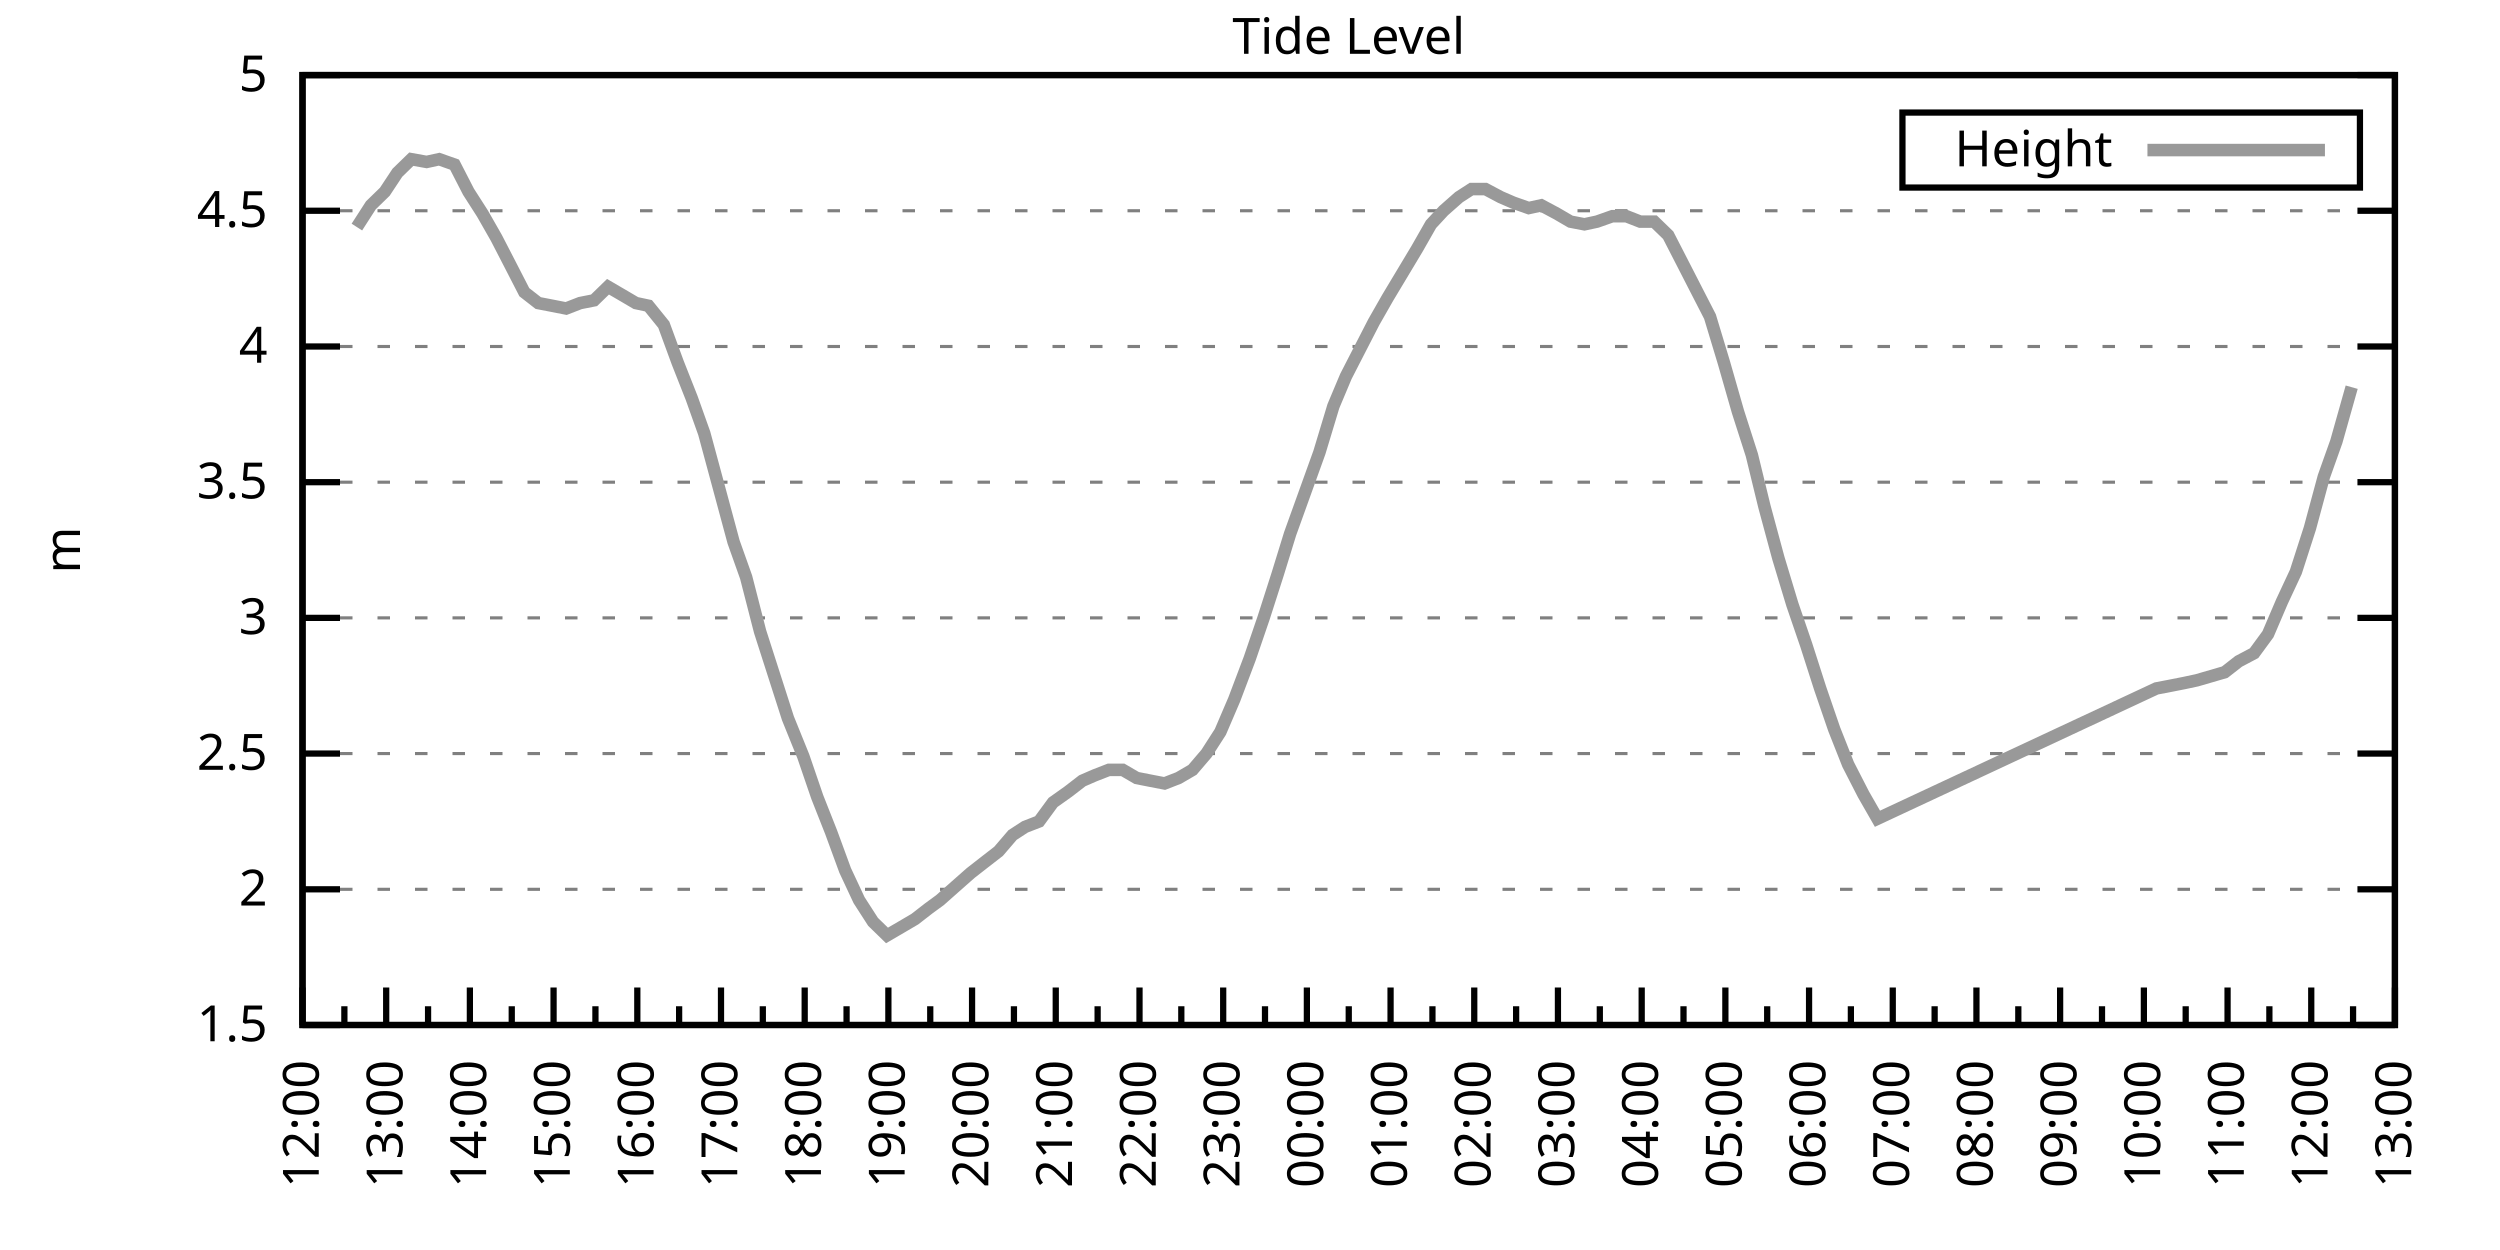
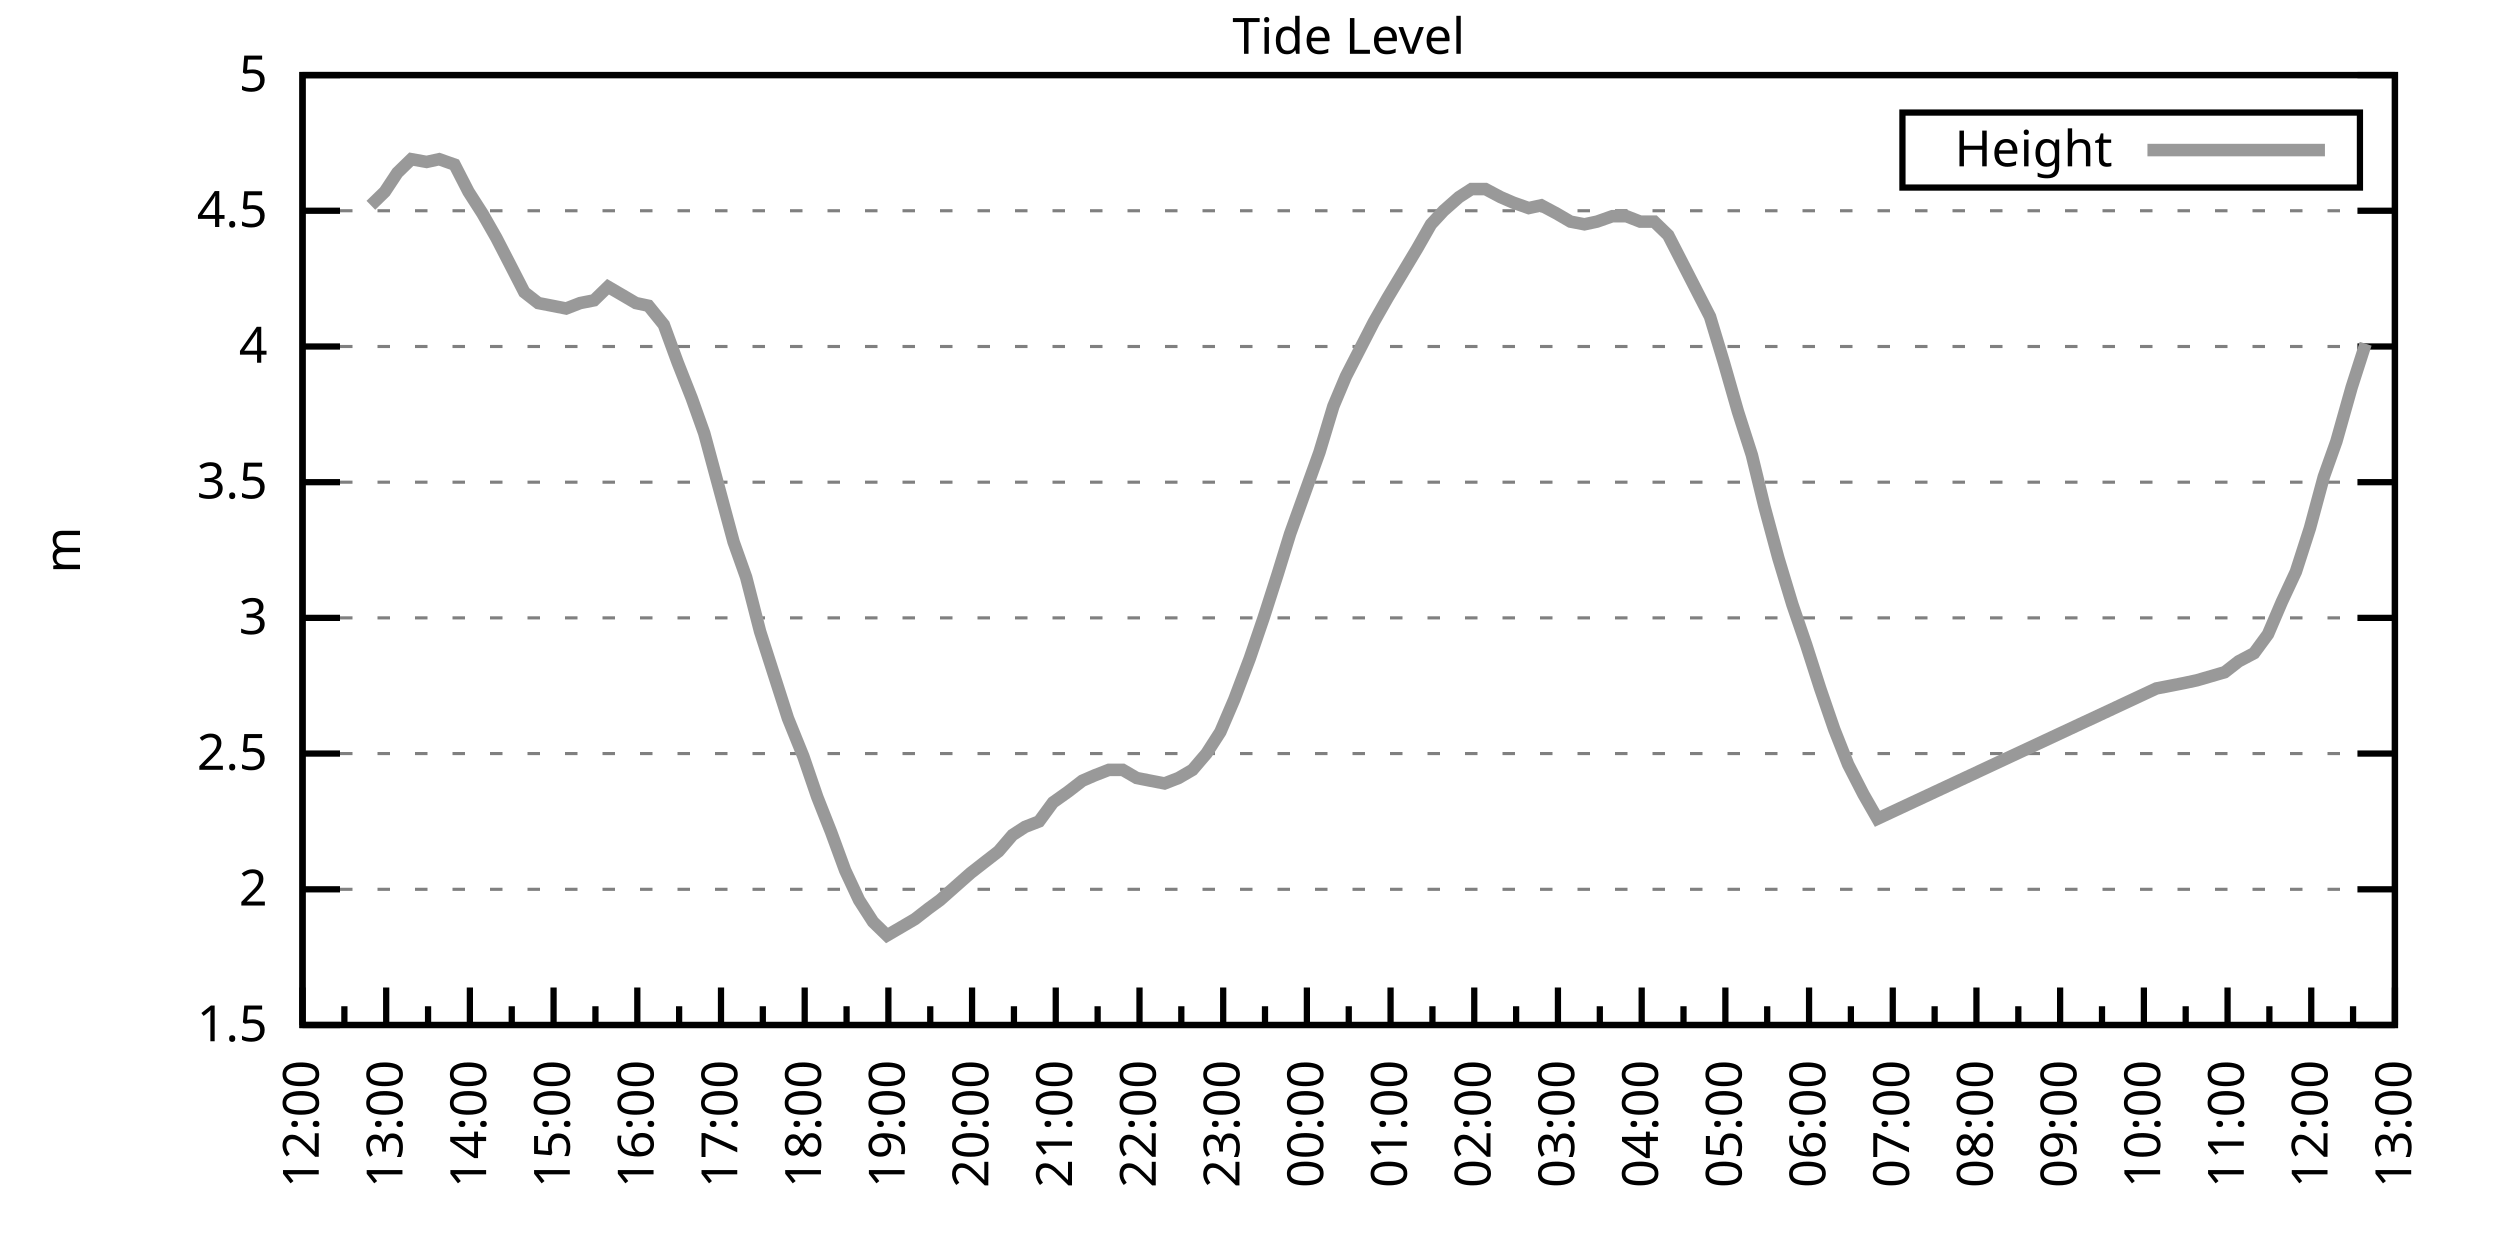
<svg xmlns="http://www.w3.org/2000/svg" xmlns:xlink="http://www.w3.org/1999/xlink" width="400" height="200" viewBox="0 0 400 200">
  <g id="gnuplot_canvas">
    <rect x="0" y="0" width="400" height="200" fill="none" />
    <defs>
      <circle id="gpDot" r="0.5" stroke-width="0.5" stroke="currentColor" />
      <path id="gpPt0" stroke-width="0.333" stroke="currentColor" d="M-1,0 h2 M0,-1 v2" />
      <path id="gpPt1" stroke-width="0.333" stroke="currentColor" d="M-1,-1 L1,1 M1,-1 L-1,1" />
      <path id="gpPt2" stroke-width="0.333" stroke="currentColor" d="M-1,0 L1,0 M0,-1 L0,1 M-1,-1 L1,1 M-1,1 L1,-1" />
      <rect id="gpPt3" stroke-width="0.333" stroke="currentColor" x="-1" y="-1" width="2" height="2" />
      <rect id="gpPt4" stroke-width="0.333" stroke="currentColor" fill="currentColor" x="-1" y="-1" width="2" height="2" />
      <circle id="gpPt5" stroke-width="0.333" stroke="currentColor" cx="0" cy="0" r="1" />
      <use xlink:href="#gpPt5" id="gpPt6" fill="currentColor" stroke="none" />
      <path id="gpPt7" stroke-width="0.333" stroke="currentColor" d="M0,-1.33 L-1.33,0.67 L1.33,0.67 z" />
      <use xlink:href="#gpPt7" id="gpPt8" fill="currentColor" stroke="none" />
      <use xlink:href="#gpPt7" id="gpPt9" stroke="currentColor" transform="rotate(180)" />
      <use xlink:href="#gpPt9" id="gpPt10" fill="currentColor" stroke="none" />
      <use xlink:href="#gpPt3" id="gpPt11" stroke="currentColor" transform="rotate(45)" />
      <use xlink:href="#gpPt11" id="gpPt12" fill="currentColor" stroke="none" />
      <path id="gpPt13" stroke-width="0.333" stroke="currentColor" d="M0,1.330 L1.265,0.411 L0.782,-1.067 L-0.782,-1.076 L-1.265,0.411 z" />
      <use xlink:href="#gpPt13" id="gpPt14" fill="currentColor" stroke="none" />
      <filter id="textbox" filterUnits="objectBoundingBox" x="0" y="0" height="1" width="1">
        <feFlood flood-color="white" flood-opacity="1" result="bgnd" />
        <feComposite in="SourceGraphic" in2="bgnd" operator="atop" />
      </filter>
      <filter id="greybox" filterUnits="objectBoundingBox" x="0" y="0" height="1" width="1">
        <feFlood flood-color="lightgrey" flood-opacity="1" result="grey" />
        <feComposite in="SourceGraphic" in2="grey" operator="atop" />
      </filter>
    </defs>
    <g fill="none" color="white" stroke="currentColor" stroke-width="1.00" stroke-linecap="butt" stroke-linejoin="miter">
</g>
    <g fill="none" color="black" stroke="currentColor" stroke-width="1.00" stroke-linecap="butt" stroke-linejoin="miter">
      <g stroke="none" shape-rendering="crispEdges">
        <polygon fill="rgb(255, 255, 255)" points="48.40,164.00 383.18,164.00 383.18,12.02 48.40,12.02 " />
      </g>
    </g>
    <g fill="none" color="black" stroke="currentColor" stroke-width="1.00" stroke-linecap="butt" stroke-linejoin="miter">
</g>
    <g fill="none" color="black" stroke="black" stroke-width="0.50" stroke-linecap="butt" stroke-linejoin="miter">
</g>
    <g fill="none" color="gray" stroke="currentColor" stroke-width="0.50" stroke-linecap="butt" stroke-linejoin="miter">
      <path stroke="gray" stroke-dasharray="2,4" class="gridline" d="M48.40,164.00 L383.19,164.00  " />
    </g>
    <g fill="none" color="gray" stroke="gray" stroke-width="1.00" stroke-linecap="butt" stroke-linejoin="miter">
</g>
    <g fill="none" color="black" stroke="currentColor" stroke-width="1.00" stroke-linecap="butt" stroke-linejoin="miter">
      <path stroke="black" d="M48.40,164.00 L54.40,164.00 M383.19,164.00 L377.19,164.00  " />
      <g transform="translate(42.80,166.60)" stroke="none" fill="black" font-family="Sans" font-size="8.00" text-anchor="end">
        <text>
          <tspan font-family="Sans"> 1.5</tspan>
        </text>
      </g>
    </g>
    <g fill="none" color="black" stroke="currentColor" stroke-width="1.00" stroke-linecap="butt" stroke-linejoin="miter">
</g>
    <g fill="none" color="black" stroke="black" stroke-width="0.50" stroke-linecap="butt" stroke-linejoin="miter">
</g>
    <g fill="none" color="gray" stroke="currentColor" stroke-width="0.50" stroke-linecap="butt" stroke-linejoin="miter">
      <path stroke="gray" stroke-dasharray="2,4" class="gridline" d="M48.40,142.29 L383.19,142.29  " />
    </g>
    <g fill="none" color="gray" stroke="gray" stroke-width="1.00" stroke-linecap="butt" stroke-linejoin="miter">
</g>
    <g fill="none" color="black" stroke="currentColor" stroke-width="1.00" stroke-linecap="butt" stroke-linejoin="miter">
      <path stroke="black" d="M48.40,142.29 L54.40,142.29 M383.19,142.29 L377.19,142.29  " />
      <g transform="translate(42.80,144.89)" stroke="none" fill="black" font-family="Sans" font-size="8.00" text-anchor="end">
        <text>
          <tspan font-family="Sans"> 2</tspan>
        </text>
      </g>
    </g>
    <g fill="none" color="black" stroke="currentColor" stroke-width="1.00" stroke-linecap="butt" stroke-linejoin="miter">
</g>
    <g fill="none" color="black" stroke="black" stroke-width="0.50" stroke-linecap="butt" stroke-linejoin="miter">
</g>
    <g fill="none" color="gray" stroke="currentColor" stroke-width="0.50" stroke-linecap="butt" stroke-linejoin="miter">
      <path stroke="gray" stroke-dasharray="2,4" class="gridline" d="M48.40,120.57 L383.19,120.57  " />
    </g>
    <g fill="none" color="gray" stroke="gray" stroke-width="1.00" stroke-linecap="butt" stroke-linejoin="miter">
</g>
    <g fill="none" color="black" stroke="currentColor" stroke-width="1.00" stroke-linecap="butt" stroke-linejoin="miter">
      <path stroke="black" d="M48.40,120.57 L54.40,120.57 M383.19,120.57 L377.19,120.57  " />
      <g transform="translate(42.80,123.17)" stroke="none" fill="black" font-family="Sans" font-size="8.00" text-anchor="end">
        <text>
          <tspan font-family="Sans"> 2.5</tspan>
        </text>
      </g>
    </g>
    <g fill="none" color="black" stroke="currentColor" stroke-width="1.00" stroke-linecap="butt" stroke-linejoin="miter">
</g>
    <g fill="none" color="black" stroke="black" stroke-width="0.50" stroke-linecap="butt" stroke-linejoin="miter">
</g>
    <g fill="none" color="gray" stroke="currentColor" stroke-width="0.50" stroke-linecap="butt" stroke-linejoin="miter">
      <path stroke="gray" stroke-dasharray="2,4" class="gridline" d="M48.40,98.86 L383.19,98.86  " />
    </g>
    <g fill="none" color="gray" stroke="gray" stroke-width="1.00" stroke-linecap="butt" stroke-linejoin="miter">
</g>
    <g fill="none" color="black" stroke="currentColor" stroke-width="1.00" stroke-linecap="butt" stroke-linejoin="miter">
      <path stroke="black" d="M48.40,98.86 L54.40,98.86 M383.19,98.86 L377.19,98.86  " />
      <g transform="translate(42.80,101.46)" stroke="none" fill="black" font-family="Sans" font-size="8.00" text-anchor="end">
        <text>
          <tspan font-family="Sans"> 3</tspan>
        </text>
      </g>
    </g>
    <g fill="none" color="black" stroke="currentColor" stroke-width="1.00" stroke-linecap="butt" stroke-linejoin="miter">
</g>
    <g fill="none" color="black" stroke="black" stroke-width="0.50" stroke-linecap="butt" stroke-linejoin="miter">
</g>
    <g fill="none" color="gray" stroke="currentColor" stroke-width="0.50" stroke-linecap="butt" stroke-linejoin="miter">
      <path stroke="gray" stroke-dasharray="2,4" class="gridline" d="M48.40,77.15 L383.19,77.15  " />
    </g>
    <g fill="none" color="gray" stroke="gray" stroke-width="1.00" stroke-linecap="butt" stroke-linejoin="miter">
</g>
    <g fill="none" color="black" stroke="currentColor" stroke-width="1.00" stroke-linecap="butt" stroke-linejoin="miter">
      <path stroke="black" d="M48.40,77.15 L54.40,77.15 M383.19,77.15 L377.19,77.15  " />
      <g transform="translate(42.80,79.75)" stroke="none" fill="black" font-family="Sans" font-size="8.00" text-anchor="end">
        <text>
          <tspan font-family="Sans"> 3.5</tspan>
        </text>
      </g>
    </g>
    <g fill="none" color="black" stroke="currentColor" stroke-width="1.00" stroke-linecap="butt" stroke-linejoin="miter">
</g>
    <g fill="none" color="black" stroke="black" stroke-width="0.50" stroke-linecap="butt" stroke-linejoin="miter">
</g>
    <g fill="none" color="gray" stroke="currentColor" stroke-width="0.50" stroke-linecap="butt" stroke-linejoin="miter">
      <path stroke="gray" stroke-dasharray="2,4" class="gridline" d="M48.40,55.44 L383.19,55.44  " />
    </g>
    <g fill="none" color="gray" stroke="gray" stroke-width="1.00" stroke-linecap="butt" stroke-linejoin="miter">
</g>
    <g fill="none" color="black" stroke="currentColor" stroke-width="1.00" stroke-linecap="butt" stroke-linejoin="miter">
      <path stroke="black" d="M48.40,55.44 L54.40,55.44 M383.19,55.44 L377.19,55.44  " />
      <g transform="translate(42.80,58.04)" stroke="none" fill="black" font-family="Sans" font-size="8.00" text-anchor="end">
        <text>
          <tspan font-family="Sans"> 4</tspan>
        </text>
      </g>
    </g>
    <g fill="none" color="black" stroke="currentColor" stroke-width="1.00" stroke-linecap="butt" stroke-linejoin="miter">
</g>
    <g fill="none" color="black" stroke="black" stroke-width="0.50" stroke-linecap="butt" stroke-linejoin="miter">
</g>
    <g fill="none" color="gray" stroke="currentColor" stroke-width="0.50" stroke-linecap="butt" stroke-linejoin="miter">
      <path stroke="gray" stroke-dasharray="2,4" class="gridline" d="M48.40,33.72 L383.19,33.72  " />
    </g>
    <g fill="none" color="gray" stroke="gray" stroke-width="1.00" stroke-linecap="butt" stroke-linejoin="miter">
</g>
    <g fill="none" color="black" stroke="currentColor" stroke-width="1.00" stroke-linecap="butt" stroke-linejoin="miter">
      <path stroke="black" d="M48.40,33.72 L54.40,33.72 M383.19,33.72 L377.19,33.72  " />
      <g transform="translate(42.80,36.32)" stroke="none" fill="black" font-family="Sans" font-size="8.00" text-anchor="end">
        <text>
          <tspan font-family="Sans"> 4.5</tspan>
        </text>
      </g>
    </g>
    <g fill="none" color="black" stroke="currentColor" stroke-width="1.00" stroke-linecap="butt" stroke-linejoin="miter">
</g>
    <g fill="none" color="black" stroke="black" stroke-width="0.50" stroke-linecap="butt" stroke-linejoin="miter">
</g>
    <g fill="none" color="gray" stroke="currentColor" stroke-width="0.50" stroke-linecap="butt" stroke-linejoin="miter">
      <path stroke="gray" stroke-dasharray="2,4" class="gridline" d="M48.40,12.01 L383.19,12.01  " />
    </g>
    <g fill="none" color="gray" stroke="gray" stroke-width="1.00" stroke-linecap="butt" stroke-linejoin="miter">
</g>
    <g fill="none" color="black" stroke="currentColor" stroke-width="1.00" stroke-linecap="butt" stroke-linejoin="miter">
      <path stroke="black" d="M48.40,12.01 L54.40,12.01 M383.19,12.01 L377.19,12.01  " />
      <g transform="translate(42.80,14.61)" stroke="none" fill="black" font-family="Sans" font-size="8.00" text-anchor="end">
        <text>
          <tspan font-family="Sans"> 5</tspan>
        </text>
      </g>
    </g>
    <g fill="none" color="black" stroke="currentColor" stroke-width="1.00" stroke-linecap="butt" stroke-linejoin="miter">
      <path stroke="black" d="M48.40,164.00 L48.40,158.00  " />
      <g transform="translate(51.00,169.60) rotate(270)" stroke="none" fill="black" font-family="Sans" font-size="8.00" text-anchor="end">
        <text>
          <tspan font-family="Sans">12:00</tspan>
        </text>
      </g>
    </g>
    <g fill="none" color="black" stroke="currentColor" stroke-width="1.00" stroke-linecap="butt" stroke-linejoin="miter">
      <path stroke="black" d="M55.10,164.00 L55.10,161.00 M61.79,164.00 L61.79,158.00  " />
      <g transform="translate(64.39,169.60) rotate(270)" stroke="none" fill="black" font-family="Sans" font-size="8.00" text-anchor="end">
        <text>
          <tspan font-family="Sans">13:00</tspan>
        </text>
      </g>
    </g>
    <g fill="none" color="black" stroke="currentColor" stroke-width="1.00" stroke-linecap="butt" stroke-linejoin="miter">
      <path stroke="black" d="M68.49,164.00 L68.49,161.00 M75.18,164.00 L75.18,158.00  " />
      <g transform="translate(77.78,169.60) rotate(270)" stroke="none" fill="black" font-family="Sans" font-size="8.00" text-anchor="end">
        <text>
          <tspan font-family="Sans">14:00</tspan>
        </text>
      </g>
    </g>
    <g fill="none" color="black" stroke="currentColor" stroke-width="1.00" stroke-linecap="butt" stroke-linejoin="miter">
      <path stroke="black" d="M81.88,164.00 L81.88,161.00 M88.57,164.00 L88.57,158.00  " />
      <g transform="translate(91.17,169.60) rotate(270)" stroke="none" fill="black" font-family="Sans" font-size="8.00" text-anchor="end">
        <text>
          <tspan font-family="Sans">15:00</tspan>
        </text>
      </g>
    </g>
    <g fill="none" color="black" stroke="currentColor" stroke-width="1.00" stroke-linecap="butt" stroke-linejoin="miter">
      <path stroke="black" d="M95.27,164.00 L95.27,161.00 M101.97,164.00 L101.97,158.00  " />
      <g transform="translate(104.57,169.60) rotate(270)" stroke="none" fill="black" font-family="Sans" font-size="8.00" text-anchor="end">
        <text>
          <tspan font-family="Sans">16:00</tspan>
        </text>
      </g>
    </g>
    <g fill="none" color="black" stroke="currentColor" stroke-width="1.00" stroke-linecap="butt" stroke-linejoin="miter">
      <path stroke="black" d="M108.66,164.00 L108.66,161.00 M115.36,164.00 L115.36,158.00  " />
      <g transform="translate(117.96,169.60) rotate(270)" stroke="none" fill="black" font-family="Sans" font-size="8.00" text-anchor="end">
        <text>
          <tspan font-family="Sans">17:00</tspan>
        </text>
      </g>
    </g>
    <g fill="none" color="black" stroke="currentColor" stroke-width="1.00" stroke-linecap="butt" stroke-linejoin="miter">
      <path stroke="black" d="M122.05,164.00 L122.05,161.00 M128.75,164.00 L128.75,158.00  " />
      <g transform="translate(131.35,169.60) rotate(270)" stroke="none" fill="black" font-family="Sans" font-size="8.00" text-anchor="end">
        <text>
          <tspan font-family="Sans">18:00</tspan>
        </text>
      </g>
    </g>
    <g fill="none" color="black" stroke="currentColor" stroke-width="1.00" stroke-linecap="butt" stroke-linejoin="miter">
      <path stroke="black" d="M135.45,164.00 L135.45,161.00 M142.14,164.00 L142.14,158.00  " />
      <g transform="translate(144.74,169.60) rotate(270)" stroke="none" fill="black" font-family="Sans" font-size="8.00" text-anchor="end">
        <text>
          <tspan font-family="Sans">19:00</tspan>
        </text>
      </g>
    </g>
    <g fill="none" color="black" stroke="currentColor" stroke-width="1.00" stroke-linecap="butt" stroke-linejoin="miter">
      <path stroke="black" d="M148.84,164.00 L148.84,161.00 M155.53,164.00 L155.53,158.00  " />
      <g transform="translate(158.13,169.60) rotate(270)" stroke="none" fill="black" font-family="Sans" font-size="8.00" text-anchor="end">
        <text>
          <tspan font-family="Sans">20:00</tspan>
        </text>
      </g>
    </g>
    <g fill="none" color="black" stroke="currentColor" stroke-width="1.00" stroke-linecap="butt" stroke-linejoin="miter">
      <path stroke="black" d="M162.23,164.00 L162.23,161.00 M168.92,164.00 L168.92,158.00  " />
      <g transform="translate(171.52,169.60) rotate(270)" stroke="none" fill="black" font-family="Sans" font-size="8.00" text-anchor="end">
        <text>
          <tspan font-family="Sans">21:00</tspan>
        </text>
      </g>
    </g>
    <g fill="none" color="black" stroke="currentColor" stroke-width="1.00" stroke-linecap="butt" stroke-linejoin="miter">
      <path stroke="black" d="M175.62,164.00 L175.62,161.00 M182.32,164.00 L182.32,158.00  " />
      <g transform="translate(184.92,169.60) rotate(270)" stroke="none" fill="black" font-family="Sans" font-size="8.00" text-anchor="end">
        <text>
          <tspan font-family="Sans">22:00</tspan>
        </text>
      </g>
    </g>
    <g fill="none" color="black" stroke="currentColor" stroke-width="1.00" stroke-linecap="butt" stroke-linejoin="miter">
      <path stroke="black" d="M189.01,164.00 L189.01,161.00 M195.71,164.00 L195.71,158.00  " />
      <g transform="translate(198.31,169.60) rotate(270)" stroke="none" fill="black" font-family="Sans" font-size="8.00" text-anchor="end">
        <text>
          <tspan font-family="Sans">23:00</tspan>
        </text>
      </g>
    </g>
    <g fill="none" color="black" stroke="currentColor" stroke-width="1.00" stroke-linecap="butt" stroke-linejoin="miter">
      <path stroke="black" d="M202.40,164.00 L202.40,161.00 M209.10,164.00 L209.10,158.00  " />
      <g transform="translate(211.70,169.60) rotate(270)" stroke="none" fill="black" font-family="Sans" font-size="8.00" text-anchor="end">
        <text>
          <tspan font-family="Sans">00:00</tspan>
        </text>
      </g>
    </g>
    <g fill="none" color="black" stroke="currentColor" stroke-width="1.00" stroke-linecap="butt" stroke-linejoin="miter">
      <path stroke="black" d="M215.80,164.00 L215.80,161.00 M222.49,164.00 L222.49,158.00  " />
      <g transform="translate(225.09,169.60) rotate(270)" stroke="none" fill="black" font-family="Sans" font-size="8.00" text-anchor="end">
        <text>
          <tspan font-family="Sans">01:00</tspan>
        </text>
      </g>
    </g>
    <g fill="none" color="black" stroke="currentColor" stroke-width="1.00" stroke-linecap="butt" stroke-linejoin="miter">
      <path stroke="black" d="M229.19,164.00 L229.19,161.00 M235.88,164.00 L235.88,158.00  " />
      <g transform="translate(238.48,169.60) rotate(270)" stroke="none" fill="black" font-family="Sans" font-size="8.00" text-anchor="end">
        <text>
          <tspan font-family="Sans">02:00</tspan>
        </text>
      </g>
    </g>
    <g fill="none" color="black" stroke="currentColor" stroke-width="1.00" stroke-linecap="butt" stroke-linejoin="miter">
      <path stroke="black" d="M242.58,164.00 L242.58,161.00 M249.27,164.00 L249.27,158.00  " />
      <g transform="translate(251.87,169.60) rotate(270)" stroke="none" fill="black" font-family="Sans" font-size="8.00" text-anchor="end">
        <text>
          <tspan font-family="Sans">03:00</tspan>
        </text>
      </g>
    </g>
    <g fill="none" color="black" stroke="currentColor" stroke-width="1.00" stroke-linecap="butt" stroke-linejoin="miter">
      <path stroke="black" d="M255.97,164.00 L255.97,161.00 M262.67,164.00 L262.67,158.00  " />
      <g transform="translate(265.27,169.60) rotate(270)" stroke="none" fill="black" font-family="Sans" font-size="8.00" text-anchor="end">
        <text>
          <tspan font-family="Sans">04:00</tspan>
        </text>
      </g>
    </g>
    <g fill="none" color="black" stroke="currentColor" stroke-width="1.00" stroke-linecap="butt" stroke-linejoin="miter">
      <path stroke="black" d="M269.36,164.00 L269.36,161.00 M276.06,164.00 L276.06,158.00  " />
      <g transform="translate(278.66,169.60) rotate(270)" stroke="none" fill="black" font-family="Sans" font-size="8.00" text-anchor="end">
        <text>
          <tspan font-family="Sans">05:00</tspan>
        </text>
      </g>
    </g>
    <g fill="none" color="black" stroke="currentColor" stroke-width="1.00" stroke-linecap="butt" stroke-linejoin="miter">
      <path stroke="black" d="M282.75,164.00 L282.75,161.00 M289.45,164.00 L289.45,158.00  " />
      <g transform="translate(292.05,169.60) rotate(270)" stroke="none" fill="black" font-family="Sans" font-size="8.00" text-anchor="end">
        <text>
          <tspan font-family="Sans">06:00</tspan>
        </text>
      </g>
    </g>
    <g fill="none" color="black" stroke="currentColor" stroke-width="1.00" stroke-linecap="butt" stroke-linejoin="miter">
      <path stroke="black" d="M296.14,164.00 L296.14,161.00 M302.84,164.00 L302.84,158.00  " />
      <g transform="translate(305.44,169.60) rotate(270)" stroke="none" fill="black" font-family="Sans" font-size="8.00" text-anchor="end">
        <text>
          <tspan font-family="Sans">07:00</tspan>
        </text>
      </g>
    </g>
    <g fill="none" color="black" stroke="currentColor" stroke-width="1.00" stroke-linecap="butt" stroke-linejoin="miter">
      <path stroke="black" d="M309.54,164.00 L309.54,161.00 M316.23,164.00 L316.23,158.00  " />
      <g transform="translate(318.83,169.60) rotate(270)" stroke="none" fill="black" font-family="Sans" font-size="8.00" text-anchor="end">
        <text>
          <tspan font-family="Sans">08:00</tspan>
        </text>
      </g>
    </g>
    <g fill="none" color="black" stroke="currentColor" stroke-width="1.00" stroke-linecap="butt" stroke-linejoin="miter">
      <path stroke="black" d="M322.93,164.00 L322.93,161.00 M329.62,164.00 L329.62,158.00  " />
      <g transform="translate(332.22,169.60) rotate(270)" stroke="none" fill="black" font-family="Sans" font-size="8.00" text-anchor="end">
        <text>
          <tspan font-family="Sans">09:00</tspan>
        </text>
      </g>
    </g>
    <g fill="none" color="black" stroke="currentColor" stroke-width="1.00" stroke-linecap="butt" stroke-linejoin="miter">
      <path stroke="black" d="M336.32,164.00 L336.32,161.00 M343.02,164.00 L343.02,158.00  " />
      <g transform="translate(345.62,169.60) rotate(270)" stroke="none" fill="black" font-family="Sans" font-size="8.00" text-anchor="end">
        <text>
          <tspan font-family="Sans">10:00</tspan>
        </text>
      </g>
    </g>
    <g fill="none" color="black" stroke="currentColor" stroke-width="1.00" stroke-linecap="butt" stroke-linejoin="miter">
      <path stroke="black" d="M349.71,164.00 L349.71,161.00 M356.41,164.00 L356.41,158.00  " />
      <g transform="translate(359.01,169.60) rotate(270)" stroke="none" fill="black" font-family="Sans" font-size="8.00" text-anchor="end">
        <text>
          <tspan font-family="Sans">11:00</tspan>
        </text>
      </g>
    </g>
    <g fill="none" color="black" stroke="currentColor" stroke-width="1.00" stroke-linecap="butt" stroke-linejoin="miter">
      <path stroke="black" d="M363.10,164.00 L363.10,161.00 M369.80,164.00 L369.80,158.00  " />
      <g transform="translate(372.40,169.60) rotate(270)" stroke="none" fill="black" font-family="Sans" font-size="8.00" text-anchor="end">
        <text>
          <tspan font-family="Sans">12:00</tspan>
        </text>
      </g>
    </g>
    <g fill="none" color="black" stroke="currentColor" stroke-width="1.00" stroke-linecap="butt" stroke-linejoin="miter">
      <path stroke="black" d="M376.49,164.00 L376.49,161.00 M383.19,164.00 L383.19,158.00  " />
      <g transform="translate(385.79,169.60) rotate(270)" stroke="none" fill="black" font-family="Sans" font-size="8.00" text-anchor="end">
        <text>
          <tspan font-family="Sans">13:00</tspan>
        </text>
      </g>
    </g>
    <g fill="none" color="black" stroke="currentColor" stroke-width="1.00" stroke-linecap="butt" stroke-linejoin="miter">
</g>
    <g fill="none" color="black" stroke="currentColor" stroke-width="1.00" stroke-linecap="butt" stroke-linejoin="miter">
      <path stroke="black" d="M48.40,12.01 L48.40,164.00 L383.19,164.00 L383.19,12.01 L48.40,12.01 Z  " />
    </g>
    <g fill="none" color="black" stroke="currentColor" stroke-width="1.00" stroke-linecap="butt" stroke-linejoin="miter">
      <g transform="translate(12.80,88.01) rotate(270)" stroke="none" fill="black" font-family="Sans" font-size="8.00" text-anchor="middle">
        <text>
          <tspan font-family="Sans">m</tspan>
        </text>
      </g>
    </g>
    <g fill="none" color="black" stroke="currentColor" stroke-width="1.00" stroke-linecap="butt" stroke-linejoin="miter">
</g>
    <g fill="none" color="black" stroke="currentColor" stroke-width="1.00" stroke-linecap="butt" stroke-linejoin="miter">
      <path stroke="black" d="M304.39,30.01 L304.39,18.01 L377.59,18.01 L377.59,30.01 L304.39,30.01 Z  " />
    </g>
    <g id="Tide_level_plot_1">
      <g fill="none" color="white" stroke="black" stroke-width="2.00" stroke-linecap="butt" stroke-linejoin="miter">
</g>
      <g fill="none" color="black" stroke="currentColor" stroke-width="2.00" stroke-linecap="butt" stroke-linejoin="miter">
        <g transform="translate(337.99,26.61)" stroke="none" fill="black" font-family="Sans" font-size="8.00" text-anchor="end">
          <text>
            <tspan font-family="Sans">Height</tspan>
          </text>
        </g>
      </g>
      <g fill="none" color="black" stroke="currentColor" stroke-width="2.00" stroke-linecap="butt" stroke-linejoin="miter">
-         <path stroke="rgb(153, 153, 153)" d="M343.59,24.01 L371.99,24.01 M57.10,36.33 L59.34,32.85 L61.57,30.68 L63.58,27.64 L65.81,25.47 L68.26,25.91   L70.27,25.47 L72.73,26.34 L74.96,30.68 L77.19,34.16 L79.42,38.07 L81.66,42.41 L83.89,46.75 L86.12,48.49   L88.35,48.92 L90.58,49.36 L92.82,48.49 L95.05,48.05 L97.28,45.88 L99.51,47.18 L101.74,48.49 L103.75,48.92   L106.21,51.96 L108.44,58.04 L110.67,63.69 L112.68,69.33 L114.91,77.58 L117.37,86.70 L119.38,92.35 L121.61,101.03   L123.84,107.98 L126.07,114.93 L128.53,121.01 L130.76,127.52 L132.99,133.17 L135.22,139.25 L137.45,144.02 L139.69,147.50   L141.92,149.67 L144.15,148.37 L146.38,147.06 L148.61,145.33 L150.40,144.02 L152.85,141.85 L155.31,139.68 L157.54,137.94   L159.77,136.21 L162.01,133.60 L164.01,132.30 L166.25,131.43 L168.48,128.39 L170.93,126.65 L173.17,124.92 L175.17,124.05   L177.41,123.18 L179.64,123.18 L181.87,124.48 L184.10,124.92 L186.33,125.35 L188.57,124.48 L190.80,123.18 L193.03,120.57   L195.26,117.10 L197.49,111.89 L199.95,105.38 L202.18,98.86 L204.41,91.91 L206.42,85.40 L211.11,72.37 L213.34,64.99   L215.35,60.21 L217.80,55.44 L219.81,51.53 L222.04,47.62 L226.73,39.80 L228.96,35.89 L230.97,33.72 L233.43,31.55   L235.44,30.25 L237.67,30.25 L240.12,31.55 L242.13,32.42 L244.59,33.29 L246.60,32.85 L249.05,34.16 L251.28,35.46   L253.51,35.89 L255.52,35.46 L257.98,34.59 L260.21,34.59 L262.44,35.46 L264.67,35.46 L266.91,37.63 L269.14,41.97   L271.37,46.32 L273.60,50.66 L275.83,58.04 L278.07,65.86 L280.30,72.81 L282.31,81.06 L284.54,89.31 L286.77,96.69   L289.00,103.20 L291.23,110.15 L293.47,116.67 L295.70,122.31 L298.15,127.09 L300.39,131.00 L345.02,110.15 L347.26,109.72   L349.49,109.28 L351.50,108.85 L355.96,107.55 L358.19,105.81 L360.65,104.51 L362.88,101.47 L365.11,96.26 L367.34,91.48   L369.58,84.53 L371.81,76.28 L373.82,70.63 L376.27,61.95  " />
+         <path stroke="rgb(153, 153, 153)" d="M343.59,24.01 L371.99,24.01 M59.34,32.85 L61.57,30.68 L63.58,27.64 L65.81,25.47 L68.26,25.91 L70.27,25.47   L72.73,26.34 L74.96,30.68 L77.19,34.16 L79.42,38.07 L81.66,42.41 L83.89,46.75 L86.12,48.49 L88.35,48.92   L90.58,49.36 L92.82,48.49 L95.05,48.05 L97.28,45.88 L99.51,47.18 L101.74,48.49 L103.75,48.92 L106.21,51.96   L108.44,58.04 L110.67,63.69 L112.68,69.33 L114.91,77.58 L117.37,86.70 L119.38,92.35 L121.61,101.03 L123.84,107.98   L126.07,114.93 L128.53,121.01 L130.76,127.52 L132.99,133.17 L135.22,139.25 L137.45,144.02 L139.69,147.50 L141.92,149.67   L144.15,148.37 L146.38,147.06 L148.61,145.33 L150.40,144.02 L152.85,141.85 L155.31,139.68 L157.54,137.94 L159.77,136.21   L162.01,133.60 L164.01,132.30 L166.25,131.43 L168.48,128.39 L170.93,126.65 L173.17,124.92 L175.17,124.05 L177.41,123.18   L179.64,123.18 L181.87,124.48 L184.10,124.92 L186.33,125.35 L188.57,124.48 L190.80,123.18 L193.03,120.57 L195.26,117.10   L197.49,111.89 L199.95,105.38 L202.18,98.86 L204.41,91.91 L206.42,85.40 L211.11,72.37 L213.34,64.99 L215.35,60.21   L217.80,55.44 L219.81,51.53 L222.04,47.62 L226.73,39.80 L228.96,35.89 L230.97,33.72 L233.43,31.55 L235.44,30.25   L237.67,30.25 L240.12,31.55 L242.13,32.42 L244.59,33.29 L246.60,32.85 L249.05,34.16 L251.28,35.46 L253.51,35.89   L255.52,35.46 L257.98,34.59 L260.21,34.59 L262.44,35.46 L264.67,35.46 L266.91,37.63 L269.14,41.97 L271.37,46.32   L273.60,50.66 L275.83,58.04 L278.07,65.86 L280.30,72.81 L282.31,81.06 L284.54,89.31 L286.77,96.69 L289.00,103.20   L291.23,110.15 L293.47,116.67 L295.70,122.31 L298.15,127.09 L300.39,131.00 L345.02,110.15 L347.26,109.72 L349.49,109.28   L351.50,108.85 L355.96,107.55 L358.19,105.81 L360.65,104.51 L362.88,101.47 L365.11,96.26 L367.34,91.48 L369.58,84.53   L371.81,76.28 L373.82,70.63 L376.27,61.95 L378.50,55.00  " />
      </g>
    </g>
    <g fill="none" color="black" stroke="currentColor" stroke-width="2.00" stroke-linecap="butt" stroke-linejoin="miter">
</g>
    <g fill="none" color="black" stroke="black" stroke-width="1.00" stroke-linecap="butt" stroke-linejoin="miter">
</g>
    <g fill="none" color="black" stroke="currentColor" stroke-width="1.00" stroke-linecap="butt" stroke-linejoin="miter">
      <path stroke="black" d="M48.40,12.01 L48.40,164.00 L383.19,164.00 L383.19,12.01 L48.40,12.01 Z  " />
    </g>
    <g fill="none" color="black" stroke="currentColor" stroke-width="1.00" stroke-linecap="butt" stroke-linejoin="miter">
      <g transform="translate(215.79,8.61)" stroke="none" fill="black" font-family="Sans" font-size="8.00" text-anchor="middle">
        <text>
          <tspan font-family="Sans">Tide Level</tspan>
        </text>
      </g>
    </g>
    <g fill="none" color="black" stroke="currentColor" stroke-width="1.00" stroke-linecap="butt" stroke-linejoin="miter">
</g>
  </g>
</svg>
